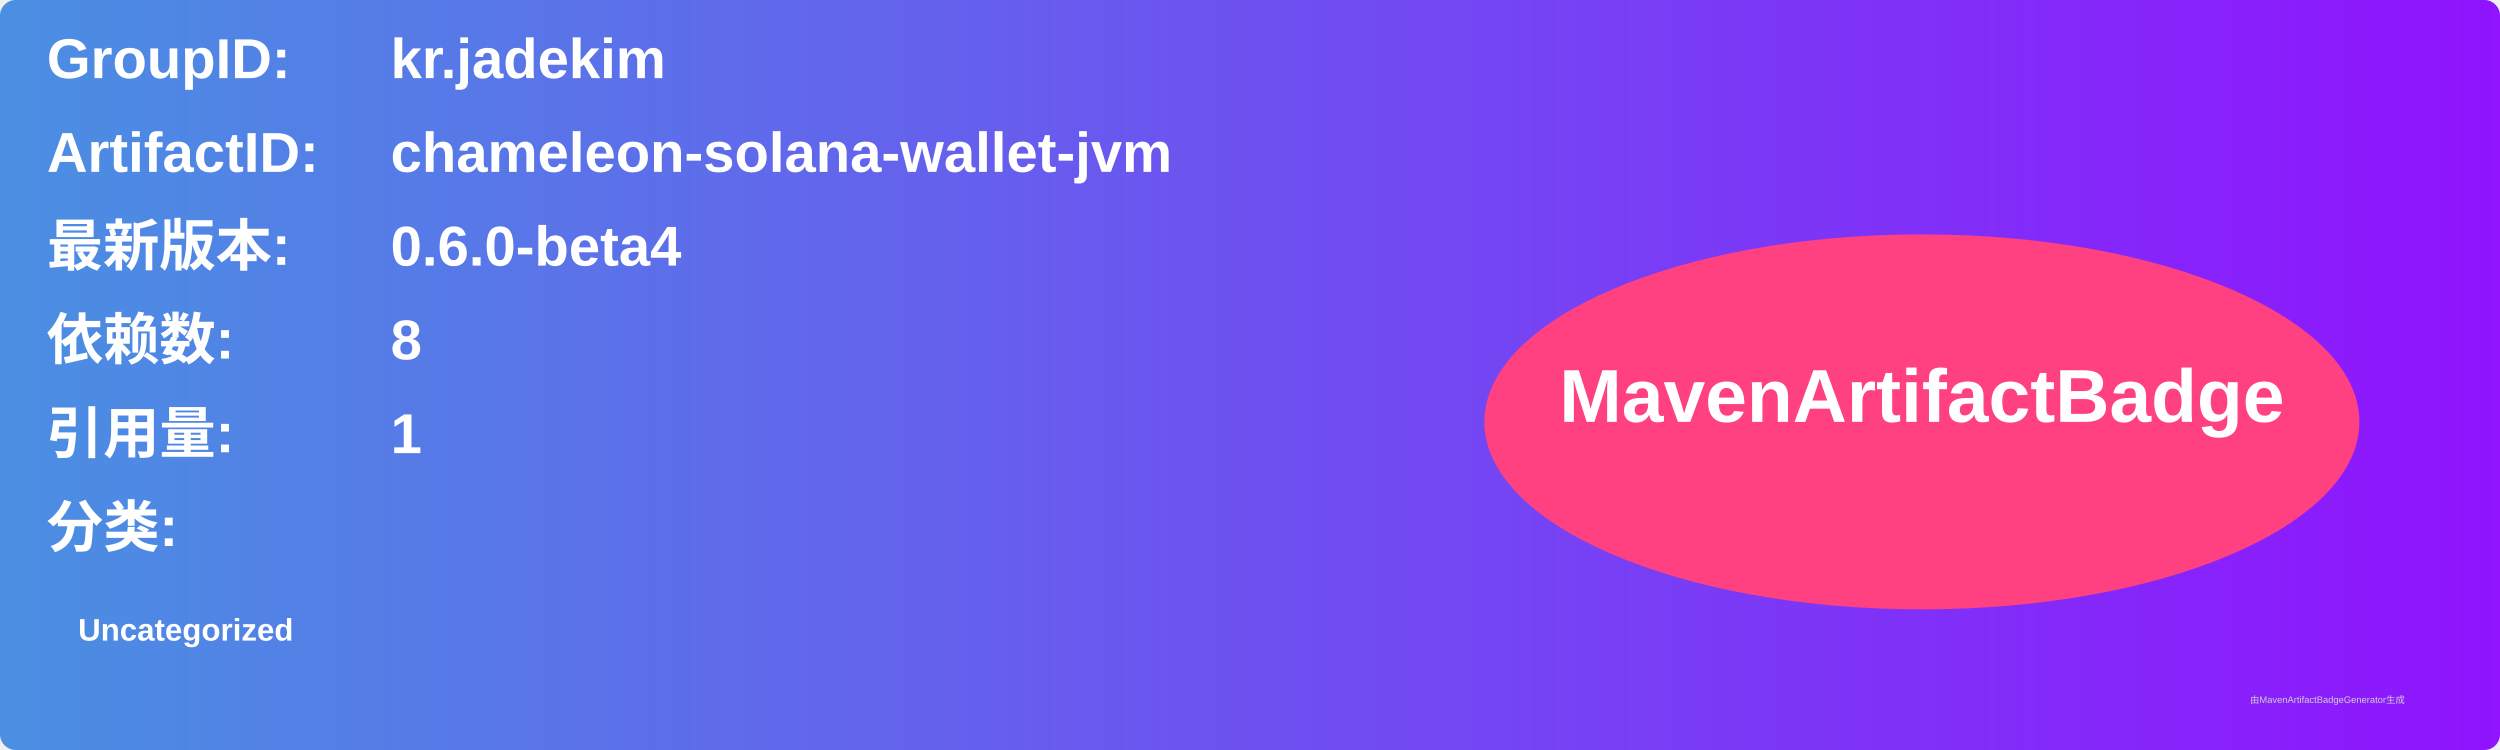
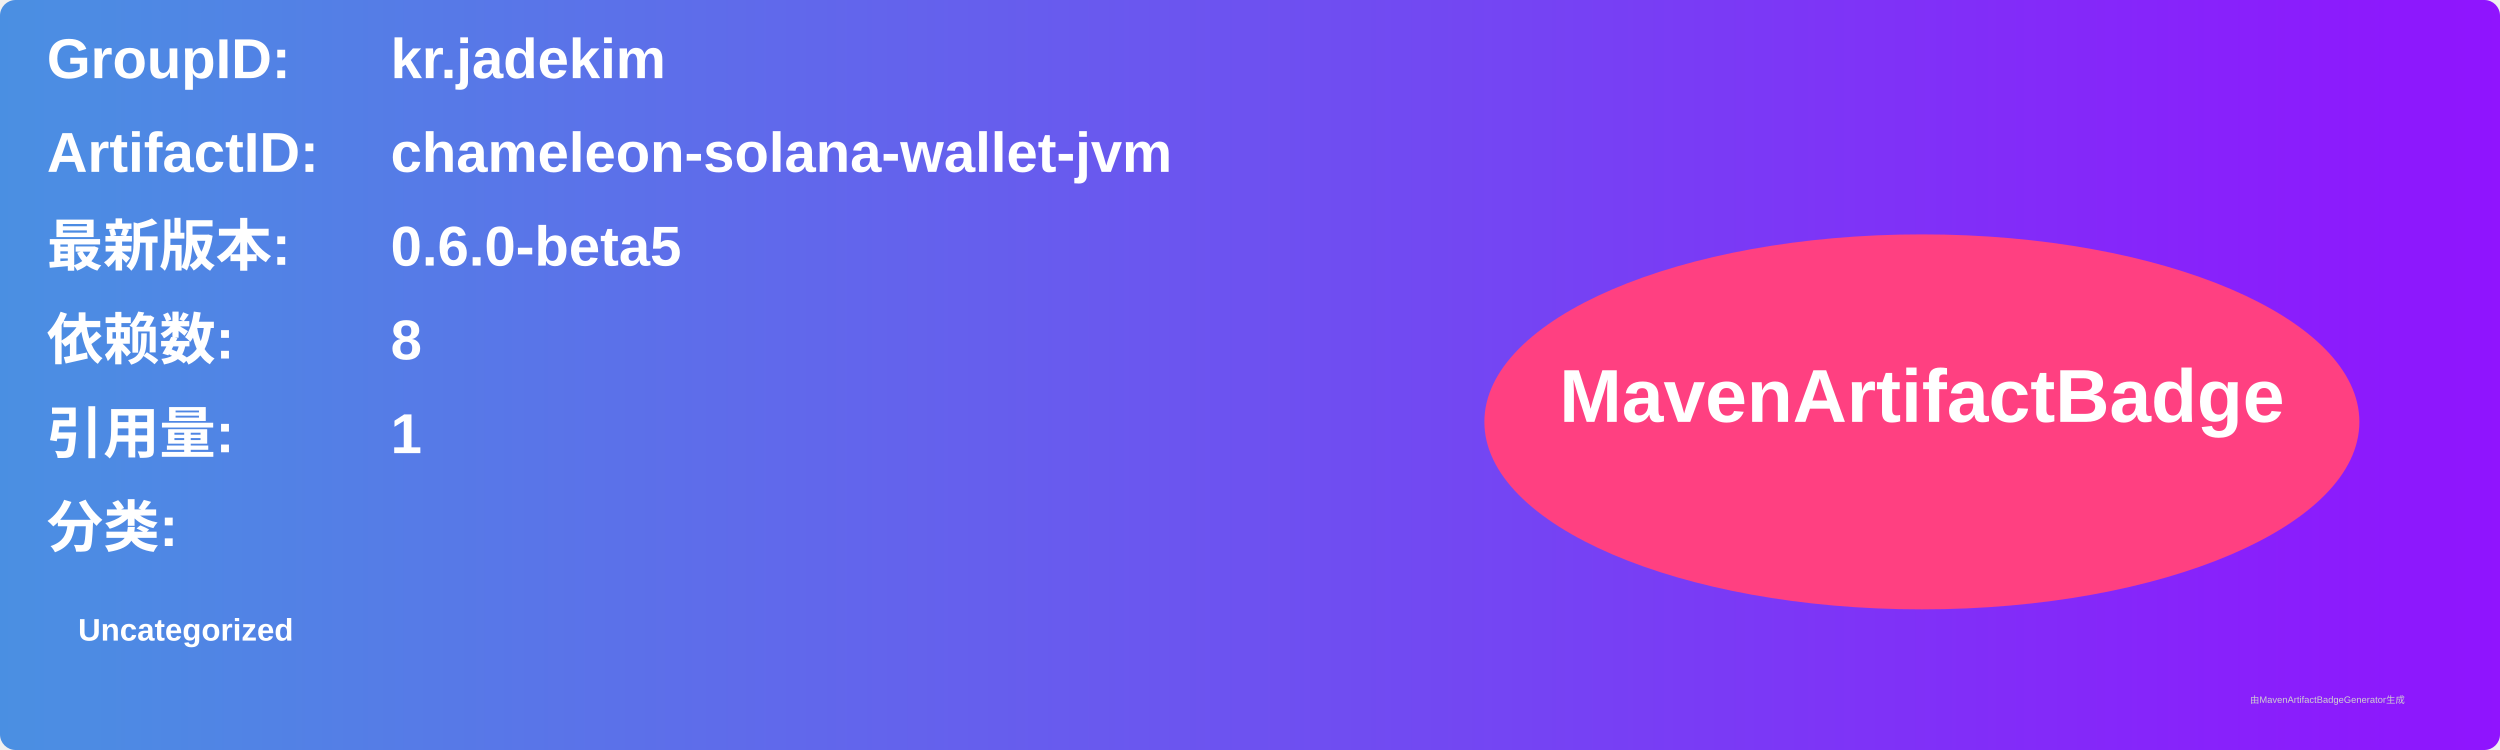
<svg xmlns="http://www.w3.org/2000/svg" width="800" height="240" viewBox="0 0 800 240">
  <linearGradient id="grad" x1="0%" y1="0%" x2="100%" y2="0%">
    <stop offset="0%" stop-color="#4a90e2" />
    <stop offset="100%" stop-color="#9013fe" />
  </linearGradient>
  <rect width="100%" height="100%" rx="5" ry="5" fill="url(#grad)" />
  <g transform="translate(15, 15)">
    <text x="0" y="10" font-family="Arial" font-size="18" fill="white" font-weight="bold" width="260">GroupID:</text>
    <text x="110" y="10" font-family="Arial" font-size="18" fill="white" font-weight="bold" width="460">kr.jadekim</text>
    <text x="0" y="40" font-family="Arial" font-size="18" fill="white" font-weight="bold" width="260">ArtifactID:</text>
    <text x="110" y="40" font-family="Arial" font-size="18" fill="white" font-weight="bold" width="460">chameleon-solana-wallet-jvm</text>
    <text x="0" y="70" font-family="Arial" font-size="18" fill="white" font-weight="bold">最新版本:</text>
    <text x="110" y="70" font-family="Arial" font-size="18" fill="white" font-weight="bold">
-       <tspan font-weight="bold">0.6.0-beta4</tspan>
+       <tspan font-weight="bold">0.6.0-beta5</tspan>
    </text>
    <text x="0" y="100" font-family="Arial" font-size="18" fill="white" font-weight="bold">依赖数: </text>
    <text x="110" y="100" font-family="Arial" font-size="18" fill="white">
      <tspan font-weight="bold">8</tspan>
    </text>
    <text x="0" y="130" font-family="Arial" font-size="18" fill="white" font-weight="bold">引用量: </text>
    <text x="110" y="130" font-family="Arial" font-size="18" fill="white">
      <tspan font-weight="bold">1</tspan>
    </text>
    <text x="0" y="160" font-family="Arial" font-size="18" fill="white" font-weight="bold">分类:</text>
    <text x="10" y="190" font-family="Arial" font-size="10" fill="white">
      <tspan font-weight="bold">Uncategorized</tspan>
    </text>
    <ellipse cx="600" cy="120" rx="140" ry="60" fill="#ff4081" />
    <text x="600" y="120" text-anchor="middle" font-family="Arial" font-size="24" fill="white" font-weight="bold">MavenArtifactBadge</text>
  </g>
  <text x="720" y="225" font-family="Arial" font-size="3" fill="#d0d0d0">由MavenArtifactBadgeGenerator生成</text>
</svg>
